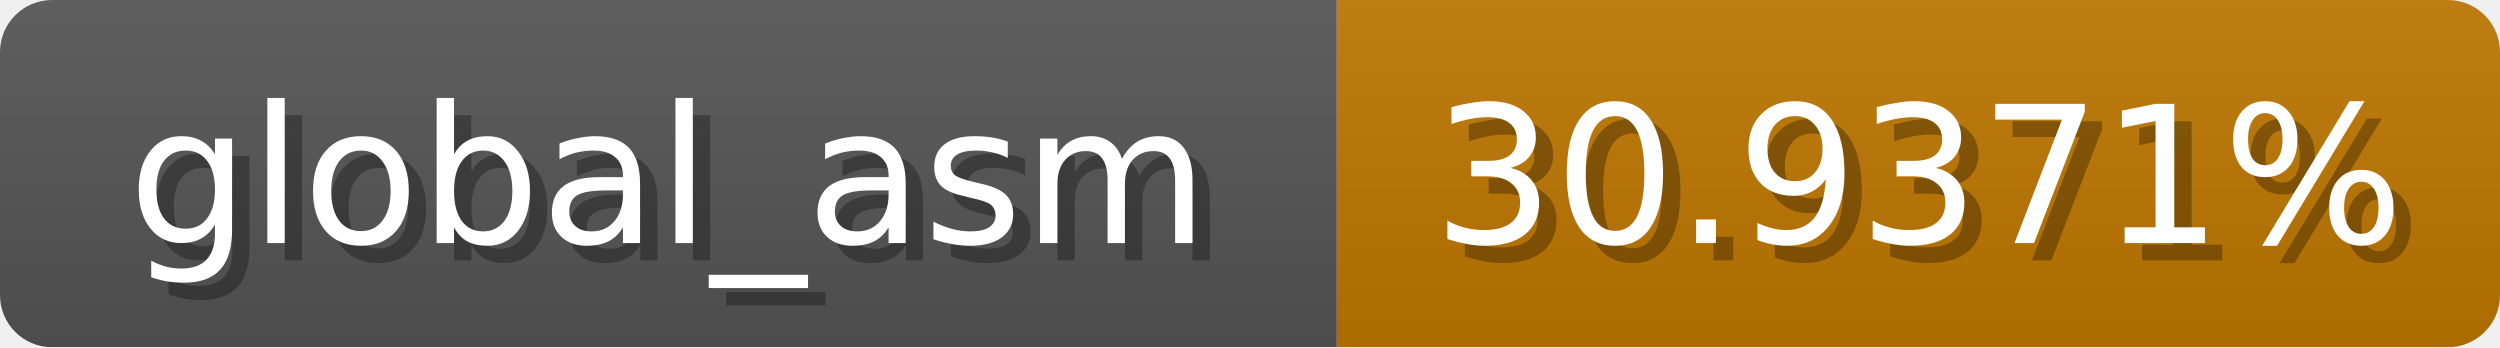
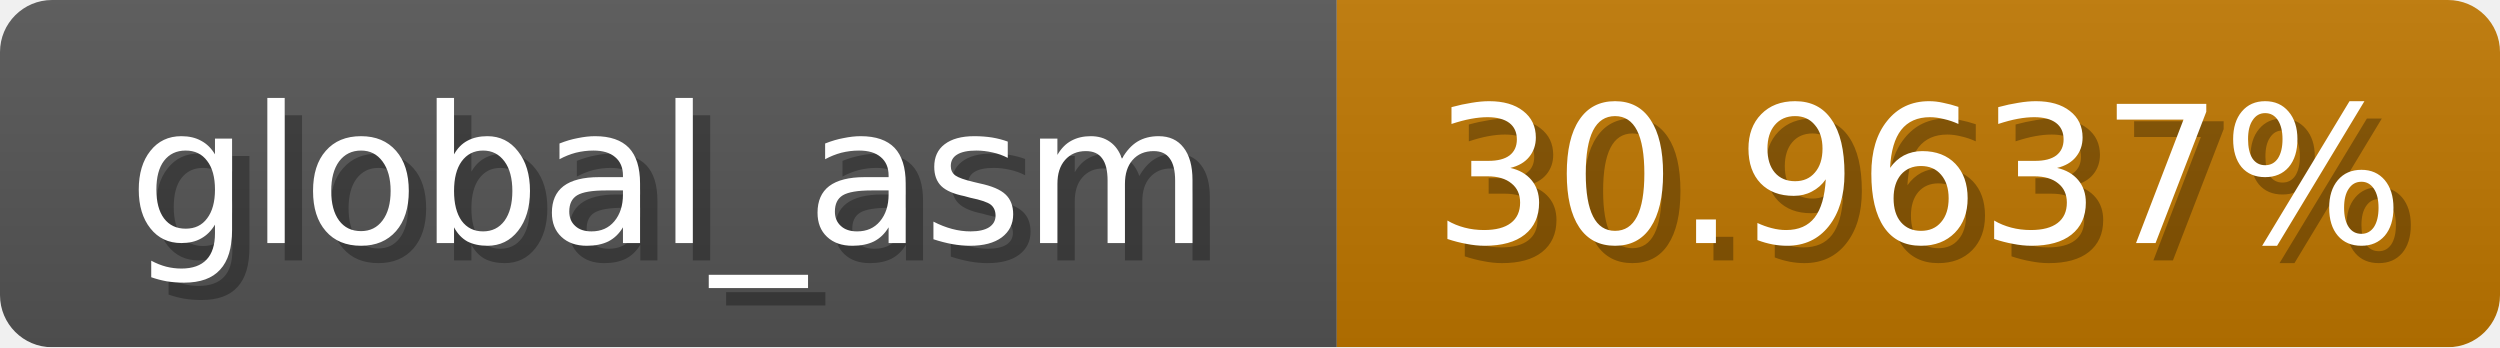
<svg xmlns="http://www.w3.org/2000/svg" width="144" height="20">
  <linearGradient id="b" x2="0" y2="100%">
    <stop offset="0" stop-color="#bbb" stop-opacity=".1" />
    <stop offset="1" stop-opacity=".1" />
  </linearGradient>
  <mask id="anybadge_1">
    <rect width="144" height="20" rx="3" fill="#fff" />
  </mask>
  <g mask="url(#anybadge_1)">
    <path fill="#555" d="M0 0h77v20H0z" />
    <path fill="#c07700" d="M77 0h67v20H77z" />
    <path fill="url(#b)" d="M0 0h144v20H0z" />
  </g>
  <g fill="#fff" text-anchor="middle" font-family="DejaVu Sans,Verdana,Geneva,sans-serif" font-size="11">
    <text x="39.5" y="15" fill="#010101" fill-opacity=".3">global_asm</text>
    <text x="38.5" y="14">global_asm</text>
  </g>
  <g fill="#fff" text-anchor="middle" font-family="DejaVu Sans,Verdana,Geneva,sans-serif" font-size="11">
-     <text x="111.5" y="15" fill="#010101" fill-opacity=".3">30.9371%</text>
-     <text x="110.5" y="14">30.9371%</text>
+     <text x="111.5" y="15" fill="#010101" fill-opacity=".3">30.9637%</text>
+     <text x="110.5" y="14">30.9637%</text>
  </g>
</svg>
